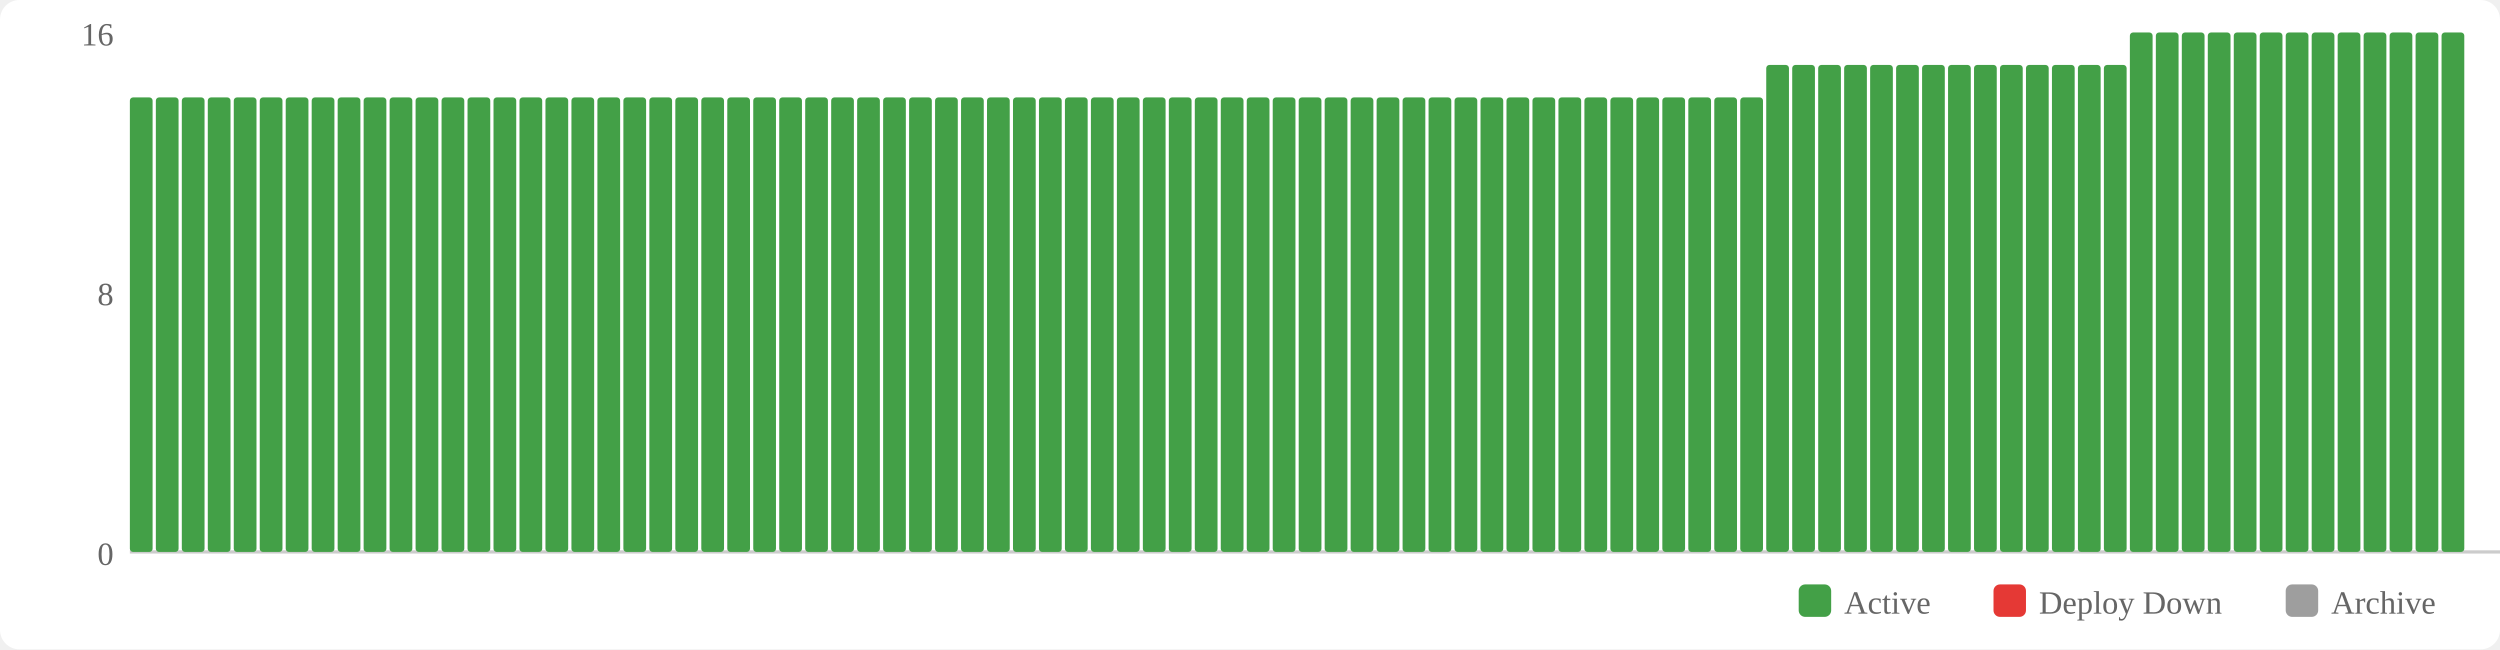
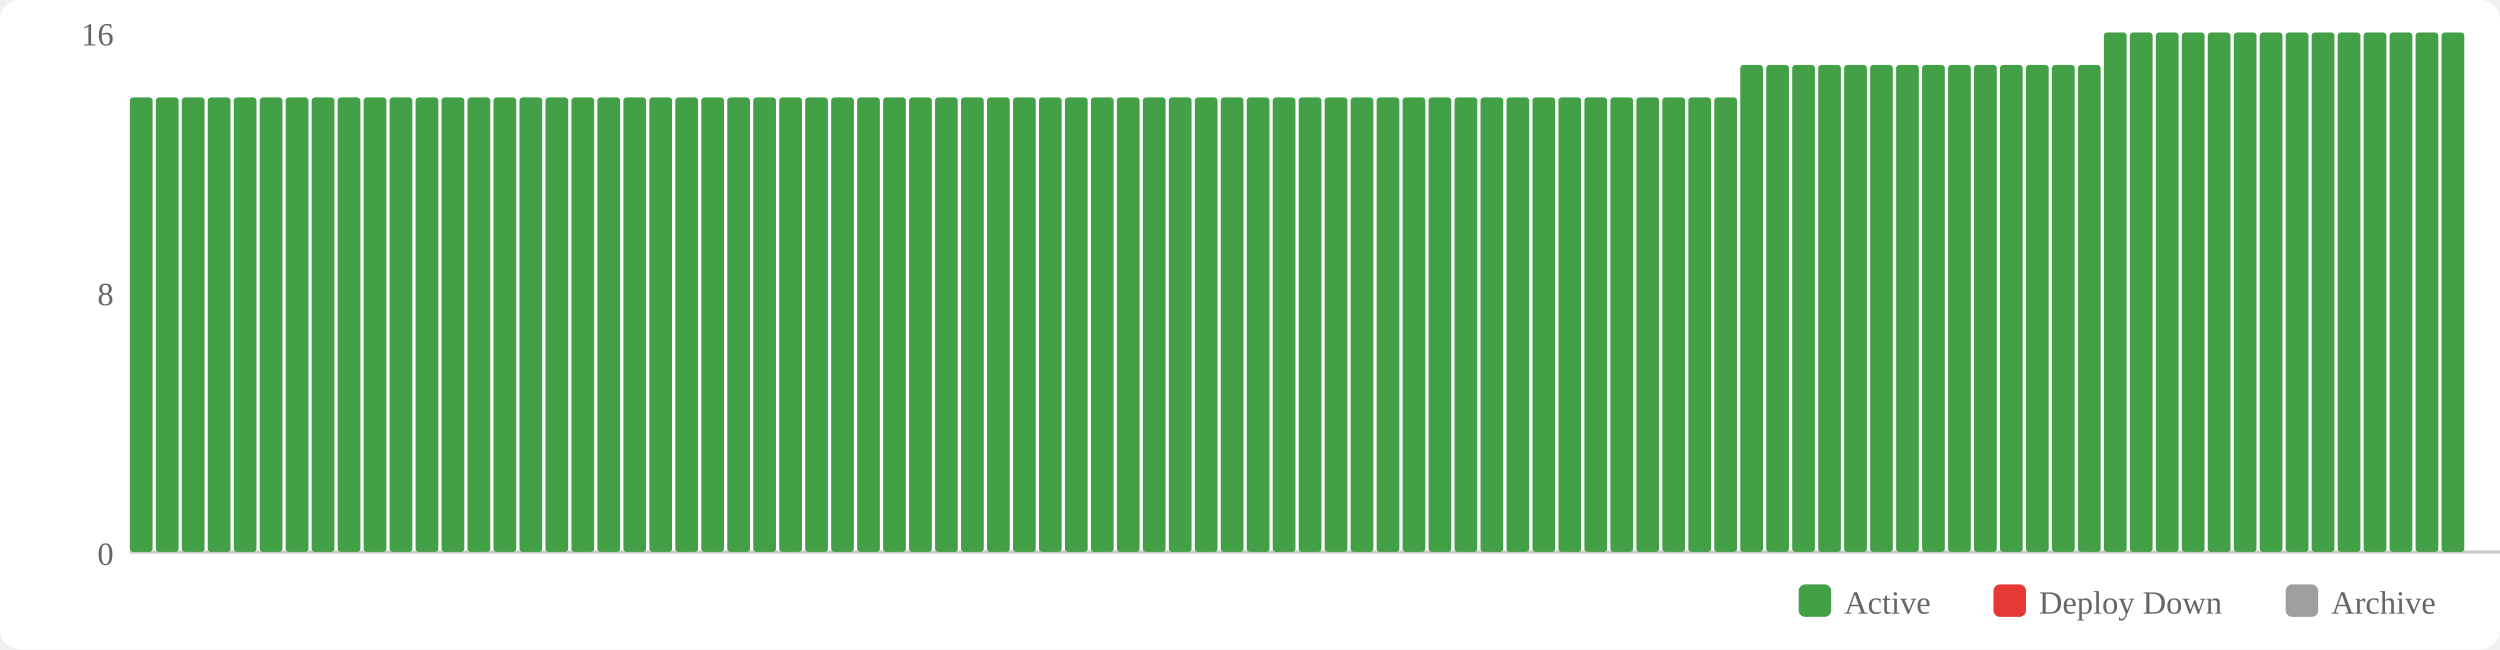
<svg xmlns="http://www.w3.org/2000/svg" width="770" height="200" viewBox="0 0 770 200">
  <rect width="770" height="200" fill="#fff" rx="6" />
  <rect x="554" y="180" width="10" height="10" fill="#43a047" rx="2" />
  <text x="568" y="189" font-size="10" fill="#666">Active</text>
  <rect x="614" y="180" width="10" height="10" fill="#e53935" rx="2" />
  <text x="628" y="189" font-size="10" fill="#666">Deploy Down</text>
  <rect x="704" y="180" width="10" height="10" fill="#9e9e9e" rx="2" />
  <text x="718" y="189" font-size="10" fill="#666">Archive</text>
  <text x="35" y="174" text-anchor="end" font-size="10" fill="#666">0</text>
  <text x="35" y="94" text-anchor="end" font-size="10" fill="#666">8</text>
  <text x="35" y="14" text-anchor="end" font-size="10" fill="#666">16</text>
  <line x1="40" y1="170" x2="770" y2="170" stroke="#ccc" stroke-width="1" />
  <rect x="40" y="30" width="7" height="140" fill="#43a047" rx="1" />
  <rect x="48" y="30" width="7" height="140" fill="#43a047" rx="1" />
  <rect x="56" y="30" width="7" height="140" fill="#43a047" rx="1" />
  <rect x="64" y="30" width="7" height="140" fill="#43a047" rx="1" />
  <rect x="72" y="30" width="7" height="140" fill="#43a047" rx="1" />
  <rect x="80" y="30" width="7" height="140" fill="#43a047" rx="1" />
  <rect x="88" y="30" width="7" height="140" fill="#43a047" rx="1" />
  <rect x="96" y="30" width="7" height="140" fill="#43a047" rx="1" />
  <rect x="104" y="30" width="7" height="140" fill="#43a047" rx="1" />
  <rect x="112" y="30" width="7" height="140" fill="#43a047" rx="1" />
  <rect x="120" y="30" width="7" height="140" fill="#43a047" rx="1" />
  <rect x="128" y="30" width="7" height="140" fill="#43a047" rx="1" />
  <rect x="136" y="30" width="7" height="140" fill="#43a047" rx="1" />
  <rect x="144" y="30" width="7" height="140" fill="#43a047" rx="1" />
  <rect x="152" y="30" width="7" height="140" fill="#43a047" rx="1" />
  <rect x="160" y="30" width="7" height="140" fill="#43a047" rx="1" />
  <rect x="168" y="30" width="7" height="140" fill="#43a047" rx="1" />
  <rect x="176" y="30" width="7" height="140" fill="#43a047" rx="1" />
  <rect x="184" y="30" width="7" height="140" fill="#43a047" rx="1" />
  <rect x="192" y="30" width="7" height="140" fill="#43a047" rx="1" />
  <rect x="200" y="30" width="7" height="140" fill="#43a047" rx="1" />
  <rect x="208" y="30" width="7" height="140" fill="#43a047" rx="1" />
  <rect x="216" y="30" width="7" height="140" fill="#43a047" rx="1" />
  <rect x="224" y="30" width="7" height="140" fill="#43a047" rx="1" />
  <rect x="232" y="30" width="7" height="140" fill="#43a047" rx="1" />
  <rect x="240" y="30" width="7" height="140" fill="#43a047" rx="1" />
  <rect x="248" y="30" width="7" height="140" fill="#43a047" rx="1" />
  <rect x="256" y="30" width="7" height="140" fill="#43a047" rx="1" />
  <rect x="264" y="30" width="7" height="140" fill="#43a047" rx="1" />
  <rect x="272" y="30" width="7" height="140" fill="#43a047" rx="1" />
  <rect x="280" y="30" width="7" height="140" fill="#43a047" rx="1" />
  <rect x="288" y="30" width="7" height="140" fill="#43a047" rx="1" />
  <rect x="296" y="30" width="7" height="140" fill="#43a047" rx="1" />
  <rect x="304" y="30" width="7" height="140" fill="#43a047" rx="1" />
  <rect x="312" y="30" width="7" height="140" fill="#43a047" rx="1" />
  <rect x="320" y="30" width="7" height="140" fill="#43a047" rx="1" />
  <rect x="328" y="30" width="7" height="140" fill="#43a047" rx="1" />
  <rect x="336" y="30" width="7" height="140" fill="#43a047" rx="1" />
  <rect x="344" y="30" width="7" height="140" fill="#43a047" rx="1" />
  <rect x="352" y="30" width="7" height="140" fill="#43a047" rx="1" />
  <rect x="360" y="30" width="7" height="140" fill="#43a047" rx="1" />
  <rect x="368" y="30" width="7" height="140" fill="#43a047" rx="1" />
  <rect x="376" y="30" width="7" height="140" fill="#43a047" rx="1" />
  <rect x="384" y="30" width="7" height="140" fill="#43a047" rx="1" />
  <rect x="392" y="30" width="7" height="140" fill="#43a047" rx="1" />
  <rect x="400" y="30" width="7" height="140" fill="#43a047" rx="1" />
  <rect x="408" y="30" width="7" height="140" fill="#43a047" rx="1" />
  <rect x="416" y="30" width="7" height="140" fill="#43a047" rx="1" />
  <rect x="424" y="30" width="7" height="140" fill="#43a047" rx="1" />
  <rect x="432" y="30" width="7" height="140" fill="#43a047" rx="1" />
  <rect x="440" y="30" width="7" height="140" fill="#43a047" rx="1" />
  <rect x="448" y="30" width="7" height="140" fill="#43a047" rx="1" />
  <rect x="456" y="30" width="7" height="140" fill="#43a047" rx="1" />
  <rect x="464" y="30" width="7" height="140" fill="#43a047" rx="1" />
  <rect x="472" y="30" width="7" height="140" fill="#43a047" rx="1" />
  <rect x="480" y="30" width="7" height="140" fill="#43a047" rx="1" />
  <rect x="488" y="30" width="7" height="140" fill="#43a047" rx="1" />
  <rect x="496" y="30" width="7" height="140" fill="#43a047" rx="1" />
  <rect x="504" y="30" width="7" height="140" fill="#43a047" rx="1" />
  <rect x="512" y="30" width="7" height="140" fill="#43a047" rx="1" />
  <rect x="520" y="30" width="7" height="140" fill="#43a047" rx="1" />
  <rect x="528" y="30" width="7" height="140" fill="#43a047" rx="1" />
-   <rect x="536" y="30" width="7" height="140" fill="#43a047" rx="1" />
+   <rect x="536" y="20" width="7" height="150" fill="#43a047" rx="1" />
  <rect x="544" y="20" width="7" height="150" fill="#43a047" rx="1" />
  <rect x="552" y="20" width="7" height="150" fill="#43a047" rx="1" />
  <rect x="560" y="20" width="7" height="150" fill="#43a047" rx="1" />
  <rect x="568" y="20" width="7" height="150" fill="#43a047" rx="1" />
  <rect x="576" y="20" width="7" height="150" fill="#43a047" rx="1" />
  <rect x="584" y="20" width="7" height="150" fill="#43a047" rx="1" />
  <rect x="592" y="20" width="7" height="150" fill="#43a047" rx="1" />
  <rect x="600" y="20" width="7" height="150" fill="#43a047" rx="1" />
  <rect x="608" y="20" width="7" height="150" fill="#43a047" rx="1" />
  <rect x="616" y="20" width="7" height="150" fill="#43a047" rx="1" />
  <rect x="624" y="20" width="7" height="150" fill="#43a047" rx="1" />
  <rect x="632" y="20" width="7" height="150" fill="#43a047" rx="1" />
  <rect x="640" y="20" width="7" height="150" fill="#43a047" rx="1" />
-   <rect x="648" y="20" width="7" height="150" fill="#43a047" rx="1" />
+   <rect x="648" y="10" width="7" height="160" fill="#43a047" rx="1" />
  <rect x="656" y="10" width="7" height="160" fill="#43a047" rx="1" />
  <rect x="664" y="10" width="7" height="160" fill="#43a047" rx="1" />
  <rect x="672" y="10" width="7" height="160" fill="#43a047" rx="1" />
  <rect x="680" y="10" width="7" height="160" fill="#43a047" rx="1" />
  <rect x="688" y="10" width="7" height="160" fill="#43a047" rx="1" />
  <rect x="696" y="10" width="7" height="160" fill="#43a047" rx="1" />
  <rect x="704" y="10" width="7" height="160" fill="#43a047" rx="1" />
  <rect x="712" y="10" width="7" height="160" fill="#43a047" rx="1" />
  <rect x="720" y="10" width="7" height="160" fill="#43a047" rx="1" />
  <rect x="728" y="10" width="7" height="160" fill="#43a047" rx="1" />
  <rect x="736" y="10" width="7" height="160" fill="#43a047" rx="1" />
  <rect x="744" y="10" width="7" height="160" fill="#43a047" rx="1" />
  <rect x="752" y="10" width="7" height="160" fill="#43a047" rx="1" />
</svg>
